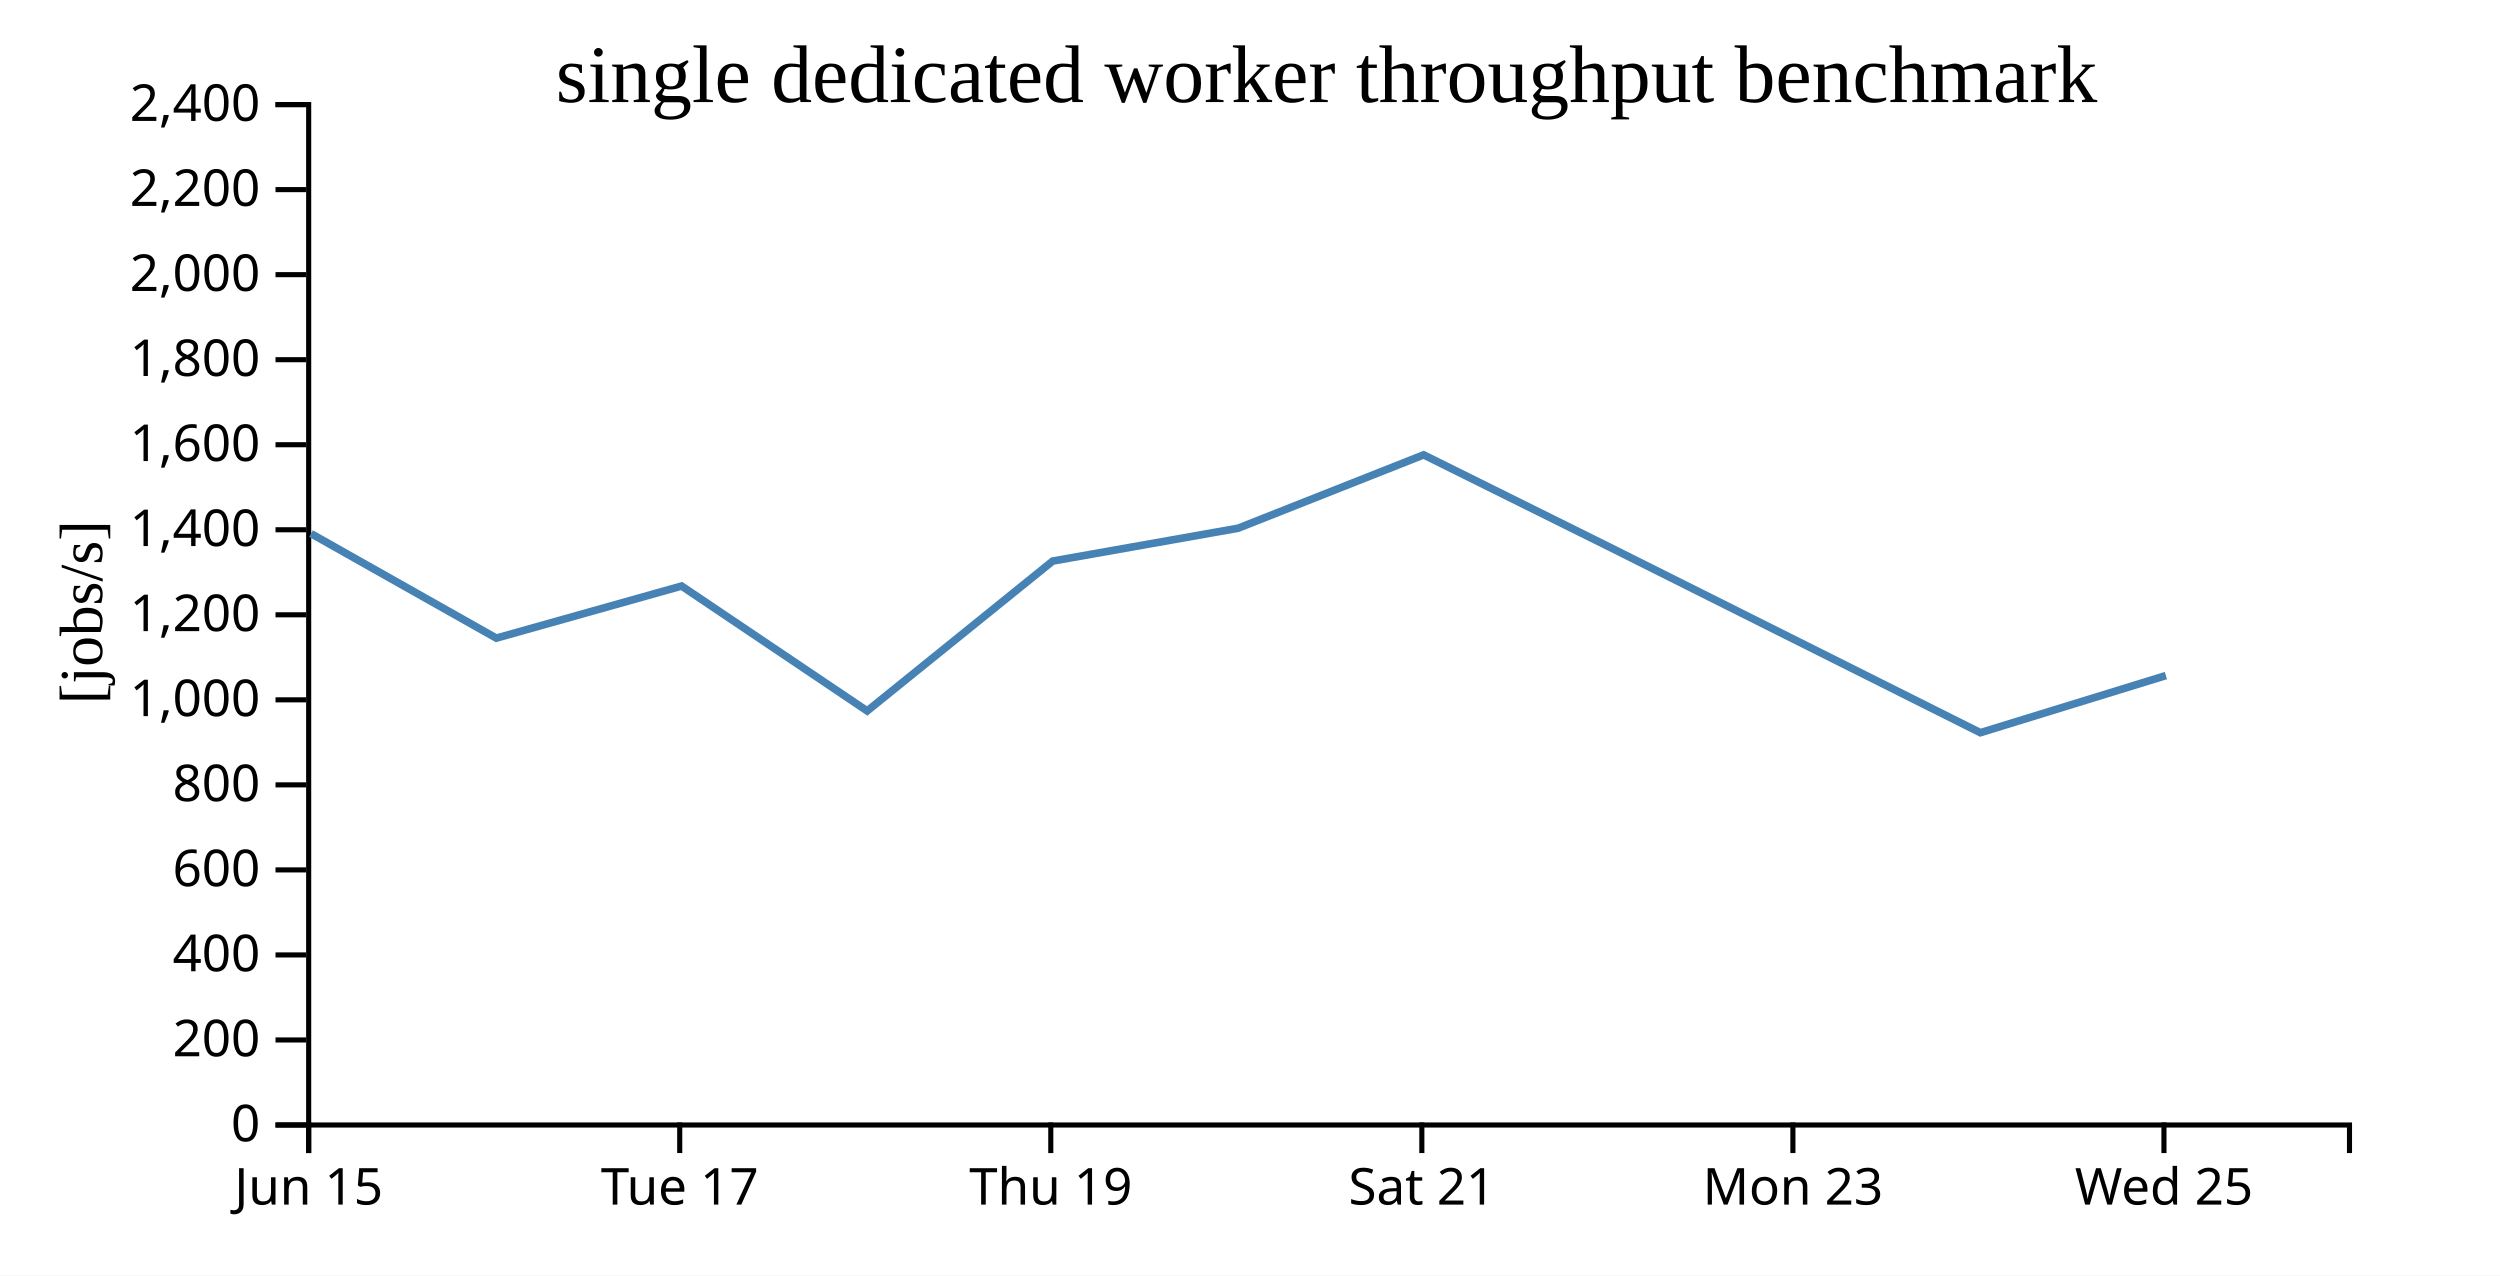
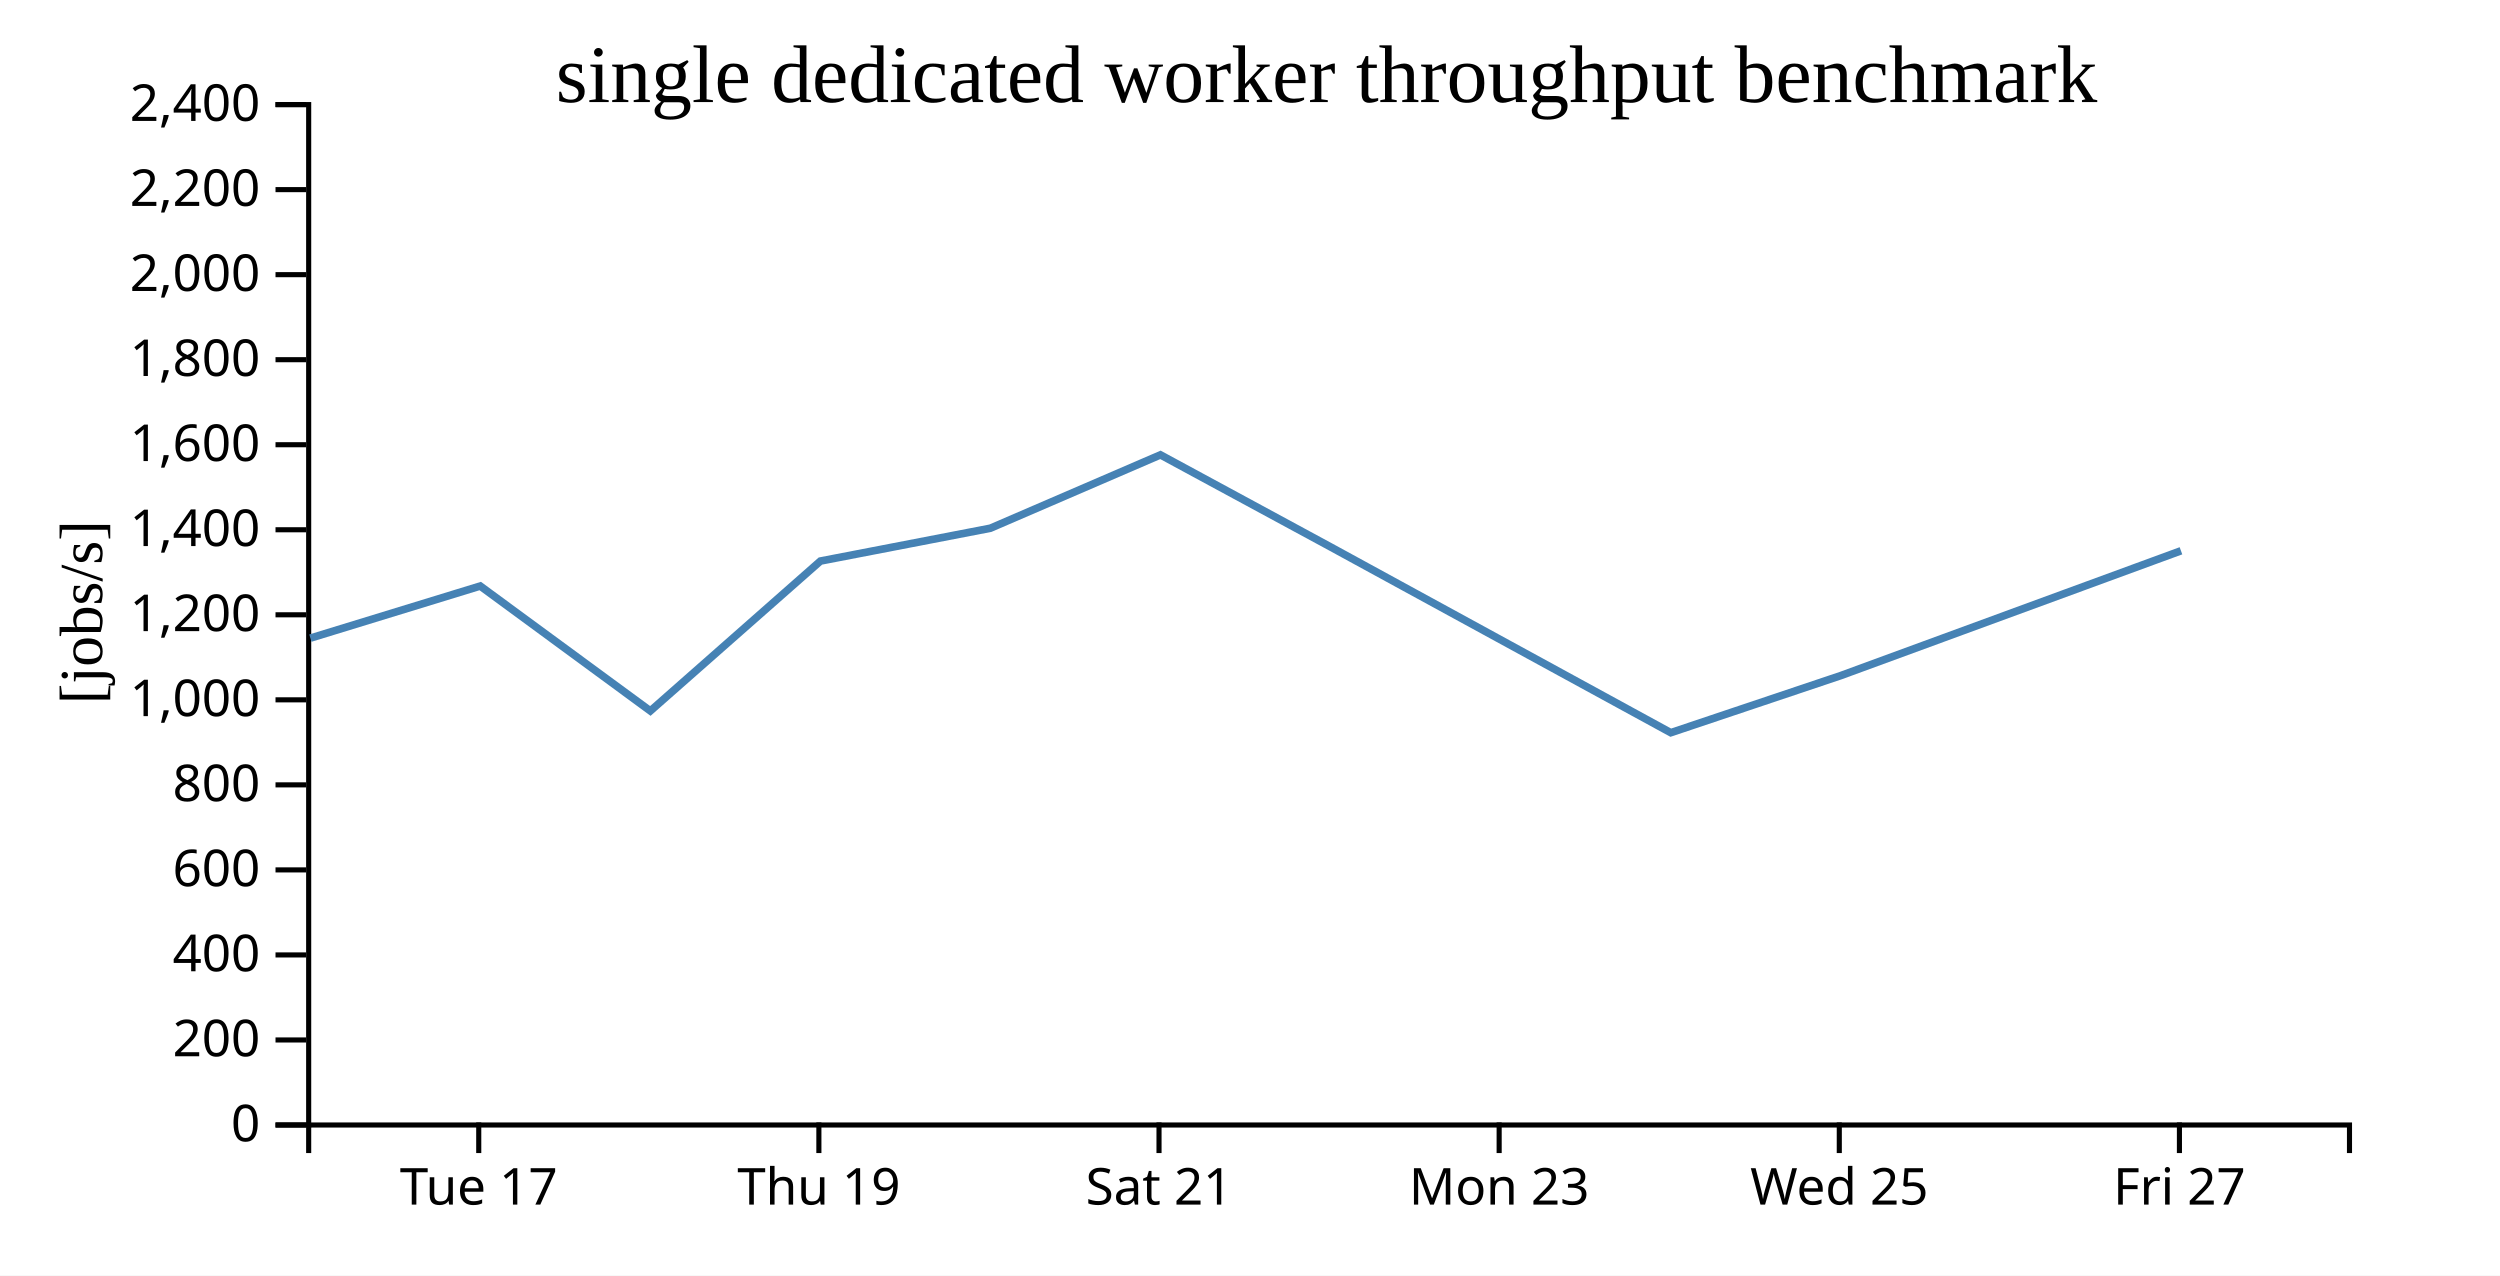
<svg xmlns="http://www.w3.org/2000/svg" width="490" height="250">
  <rect width="100%" height="100%" fill="white" />
  <g transform="translate(60,20)">
    <g transform="translate(0,200)" fill="none" font-size="10" font-family="sans-serif" text-anchor="middle">
      <path class="domain" stroke="currentColor" d="M0.5,6V0.5H400.5V6" />
-       <g class="tick" opacity="1" transform="translate(0.5,0)">
-         <line stroke="currentColor" y2="6" />
-         <text fill="currentColor" y="9" dy="0.71em">Jun 15</text>
-       </g>
-       <g class="tick" opacity="1" transform="translate(73.22727,0)">
+       <g class="tick" opacity="1" transform="translate(33.83333,0)">
        <line stroke="currentColor" y2="6" />
        <text fill="currentColor" y="9" dy="0.71em">Tue 17</text>
      </g>
-       <g class="tick" opacity="1" transform="translate(145.9545,0)">
+       <g class="tick" opacity="1" transform="translate(100.5,0)">
        <line stroke="currentColor" y2="6" />
        <text fill="currentColor" y="9" dy="0.71em">Thu 19</text>
      </g>
-       <g class="tick" opacity="1" transform="translate(218.6818,0)">
+       <g class="tick" opacity="1" transform="translate(167.1667,0)">
        <line stroke="currentColor" y2="6" />
        <text fill="currentColor" y="9" dy="0.71em">Sat 21</text>
      </g>
-       <g class="tick" opacity="1" transform="translate(291.4091,0)">
+       <g class="tick" opacity="1" transform="translate(233.8333,0)">
        <line stroke="currentColor" y2="6" />
        <text fill="currentColor" y="9" dy="0.71em">Mon 23</text>
      </g>
-       <g class="tick" opacity="1" transform="translate(364.1364,0)">
+       <g class="tick" opacity="1" transform="translate(300.5,0)">
        <line stroke="currentColor" y2="6" />
        <text fill="currentColor" y="9" dy="0.71em">Wed 25</text>
+       </g>
+       <g class="tick" opacity="1" transform="translate(367.1667,0)">
+         <line stroke="currentColor" y2="6" />
+         <text fill="currentColor" y="9" dy="0.71em">Fri 27</text>
      </g>
    </g>
    <g fill="none" font-size="10" font-family="sans-serif" text-anchor="end">
      <path class="domain" stroke="currentColor" d="M-6,200.5H0.5V0.5H-6" />
      <g class="tick" opacity="1" transform="translate(0,200.5)">
        <line stroke="currentColor" x2="-6" />
        <text fill="currentColor" x="-9" dy="0.32em">0</text>
      </g>
      <g class="tick" opacity="1" transform="translate(0,183.8333)">
        <line stroke="currentColor" x2="-6" />
        <text fill="currentColor" x="-9" dy="0.32em">200</text>
      </g>
      <g class="tick" opacity="1" transform="translate(0,167.1667)">
        <line stroke="currentColor" x2="-6" />
        <text fill="currentColor" x="-9" dy="0.32em">400</text>
      </g>
      <g class="tick" opacity="1" transform="translate(0,150.5)">
        <line stroke="currentColor" x2="-6" />
        <text fill="currentColor" x="-9" dy="0.32em">600</text>
      </g>
      <g class="tick" opacity="1" transform="translate(0,133.8333)">
        <line stroke="currentColor" x2="-6" />
        <text fill="currentColor" x="-9" dy="0.32em">800</text>
      </g>
      <g class="tick" opacity="1" transform="translate(0,117.1667)">
        <line stroke="currentColor" x2="-6" />
        <text fill="currentColor" x="-9" dy="0.32em">1,000</text>
      </g>
      <g class="tick" opacity="1" transform="translate(0,100.5)">
        <line stroke="currentColor" x2="-6" />
        <text fill="currentColor" x="-9" dy="0.32em">1,200</text>
      </g>
      <g class="tick" opacity="1" transform="translate(0,83.83333)">
        <line stroke="currentColor" x2="-6" />
        <text fill="currentColor" x="-9" dy="0.32em">1,400</text>
      </g>
      <g class="tick" opacity="1" transform="translate(0,67.16667)">
        <line stroke="currentColor" x2="-6" />
        <text fill="currentColor" x="-9" dy="0.32em">1,600</text>
      </g>
      <g class="tick" opacity="1" transform="translate(0,50.5)">
        <line stroke="currentColor" x2="-6" />
        <text fill="currentColor" x="-9" dy="0.32em">1,800</text>
      </g>
      <g class="tick" opacity="1" transform="translate(0,33.83333)">
        <line stroke="currentColor" x2="-6" />
        <text fill="currentColor" x="-9" dy="0.32em">2,000</text>
      </g>
      <g class="tick" opacity="1" transform="translate(0,17.16667)">
        <line stroke="currentColor" x2="-6" />
        <text fill="currentColor" x="-9" dy="0.32em">2,200</text>
      </g>
      <g class="tick" opacity="1" transform="translate(0,0.5)">
        <line stroke="currentColor" x2="-6" />
        <text fill="currentColor" x="-9" dy="0.32em">2,400</text>
      </g>
    </g>
    <text text-anchor="middle" style="font-size: 12px" transform="rotate(-90)" y="-40" x="-100">[jobs/s]</text>
    <text text-anchor="middle" style="font-size: 16px" y="0" x="200">single dedicated worker throughput benchmark</text>
-     <path fill="none" stroke="steelblue" stroke-width="1.5" d="M0.955,84.585L37.274,105.073L73.592,94.861L109.965,119.343L146.333,89.966L182.672,83.53L219.033,69.151L255.493,87.24L328.154,123.606L364.518,112.411" />
+     <path fill="none" stroke="steelblue" stroke-width="1.5" d="M0.834,105.073L34.126,94.861L67.468,119.343L100.805,89.966L134.116,83.53L167.447,69.151L200.868,87.24L267.475,123.606L300.808,112.411L367.469,87.953" />
  </g>
</svg>
